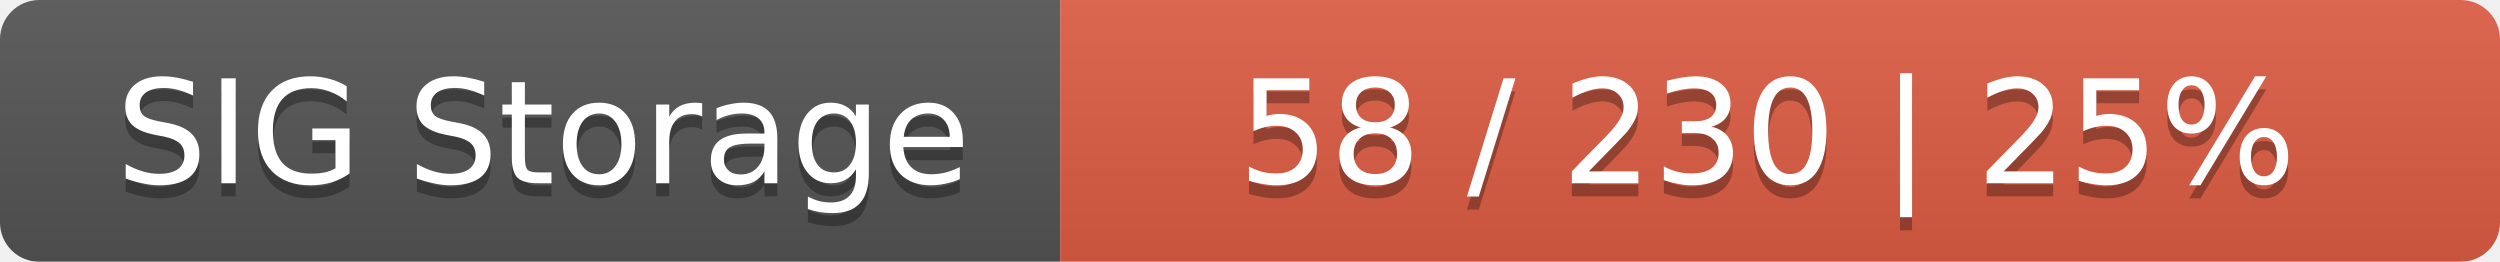
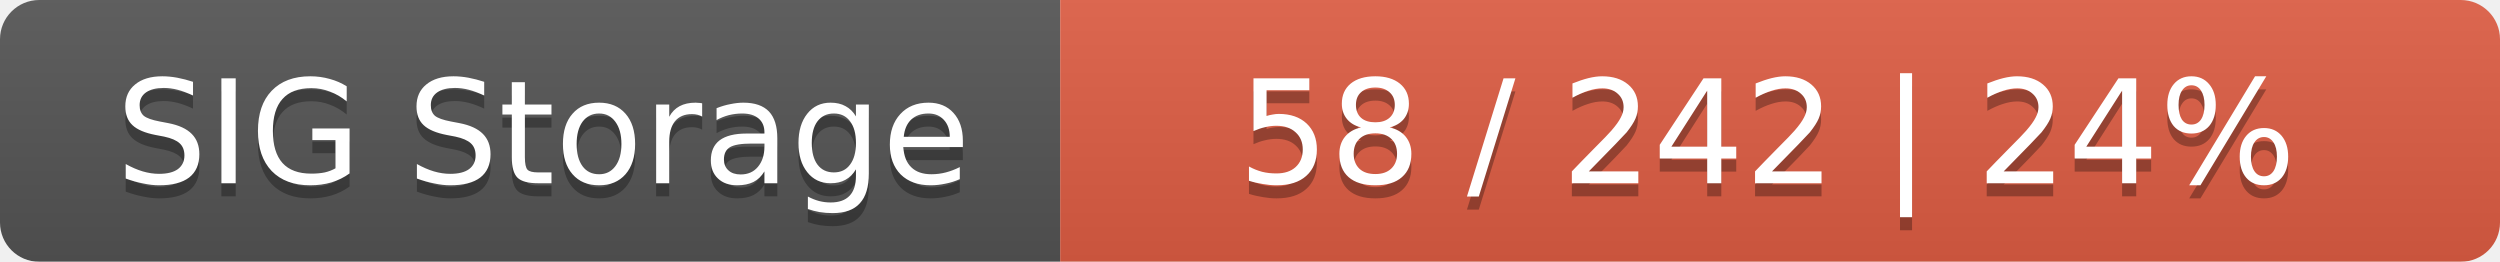
<svg xmlns="http://www.w3.org/2000/svg" width="191" height="20">
  <linearGradient id="smooth" x2="0" y2="100%">
    <stop offset="0" stop-color="#bbb" stop-opacity=".1" />
    <stop offset="1" stop-opacity=".1" />
  </linearGradient>
  <mask id="round">
    <rect width="191" height="20" rx="3" fill="#fff" />
  </mask>
  <g mask="url(#round)">
    <rect width="81" height="20" fill="#555" />
    <rect x="81" width="110" height="20" fill="#e05d44" />
    <rect width="191" height="20" fill="url(#smooth)" />
  </g>
  <g fill="#fff" text-anchor="middle" font-family="DejaVu Sans,Verdana,Geneva,sans-serif" font-size="11">
    <text x="41.5" y="15" fill="#010101" fill-opacity=".3">SIG Storage</text>
    <text x="41.5" y="14">SIG Storage</text>
-     <text x="135" y="15" fill="#010101" fill-opacity=".3">58 / 230    |    25%</text>
-     <text x="135" y="14">58 / 230    |    25%</text>
+     <text x="135" y="15" fill="#010101" fill-opacity=".3">58 / 242    |    24%</text>
+     <text x="135" y="14">58 / 242    |    24%</text>
  </g>
</svg>
